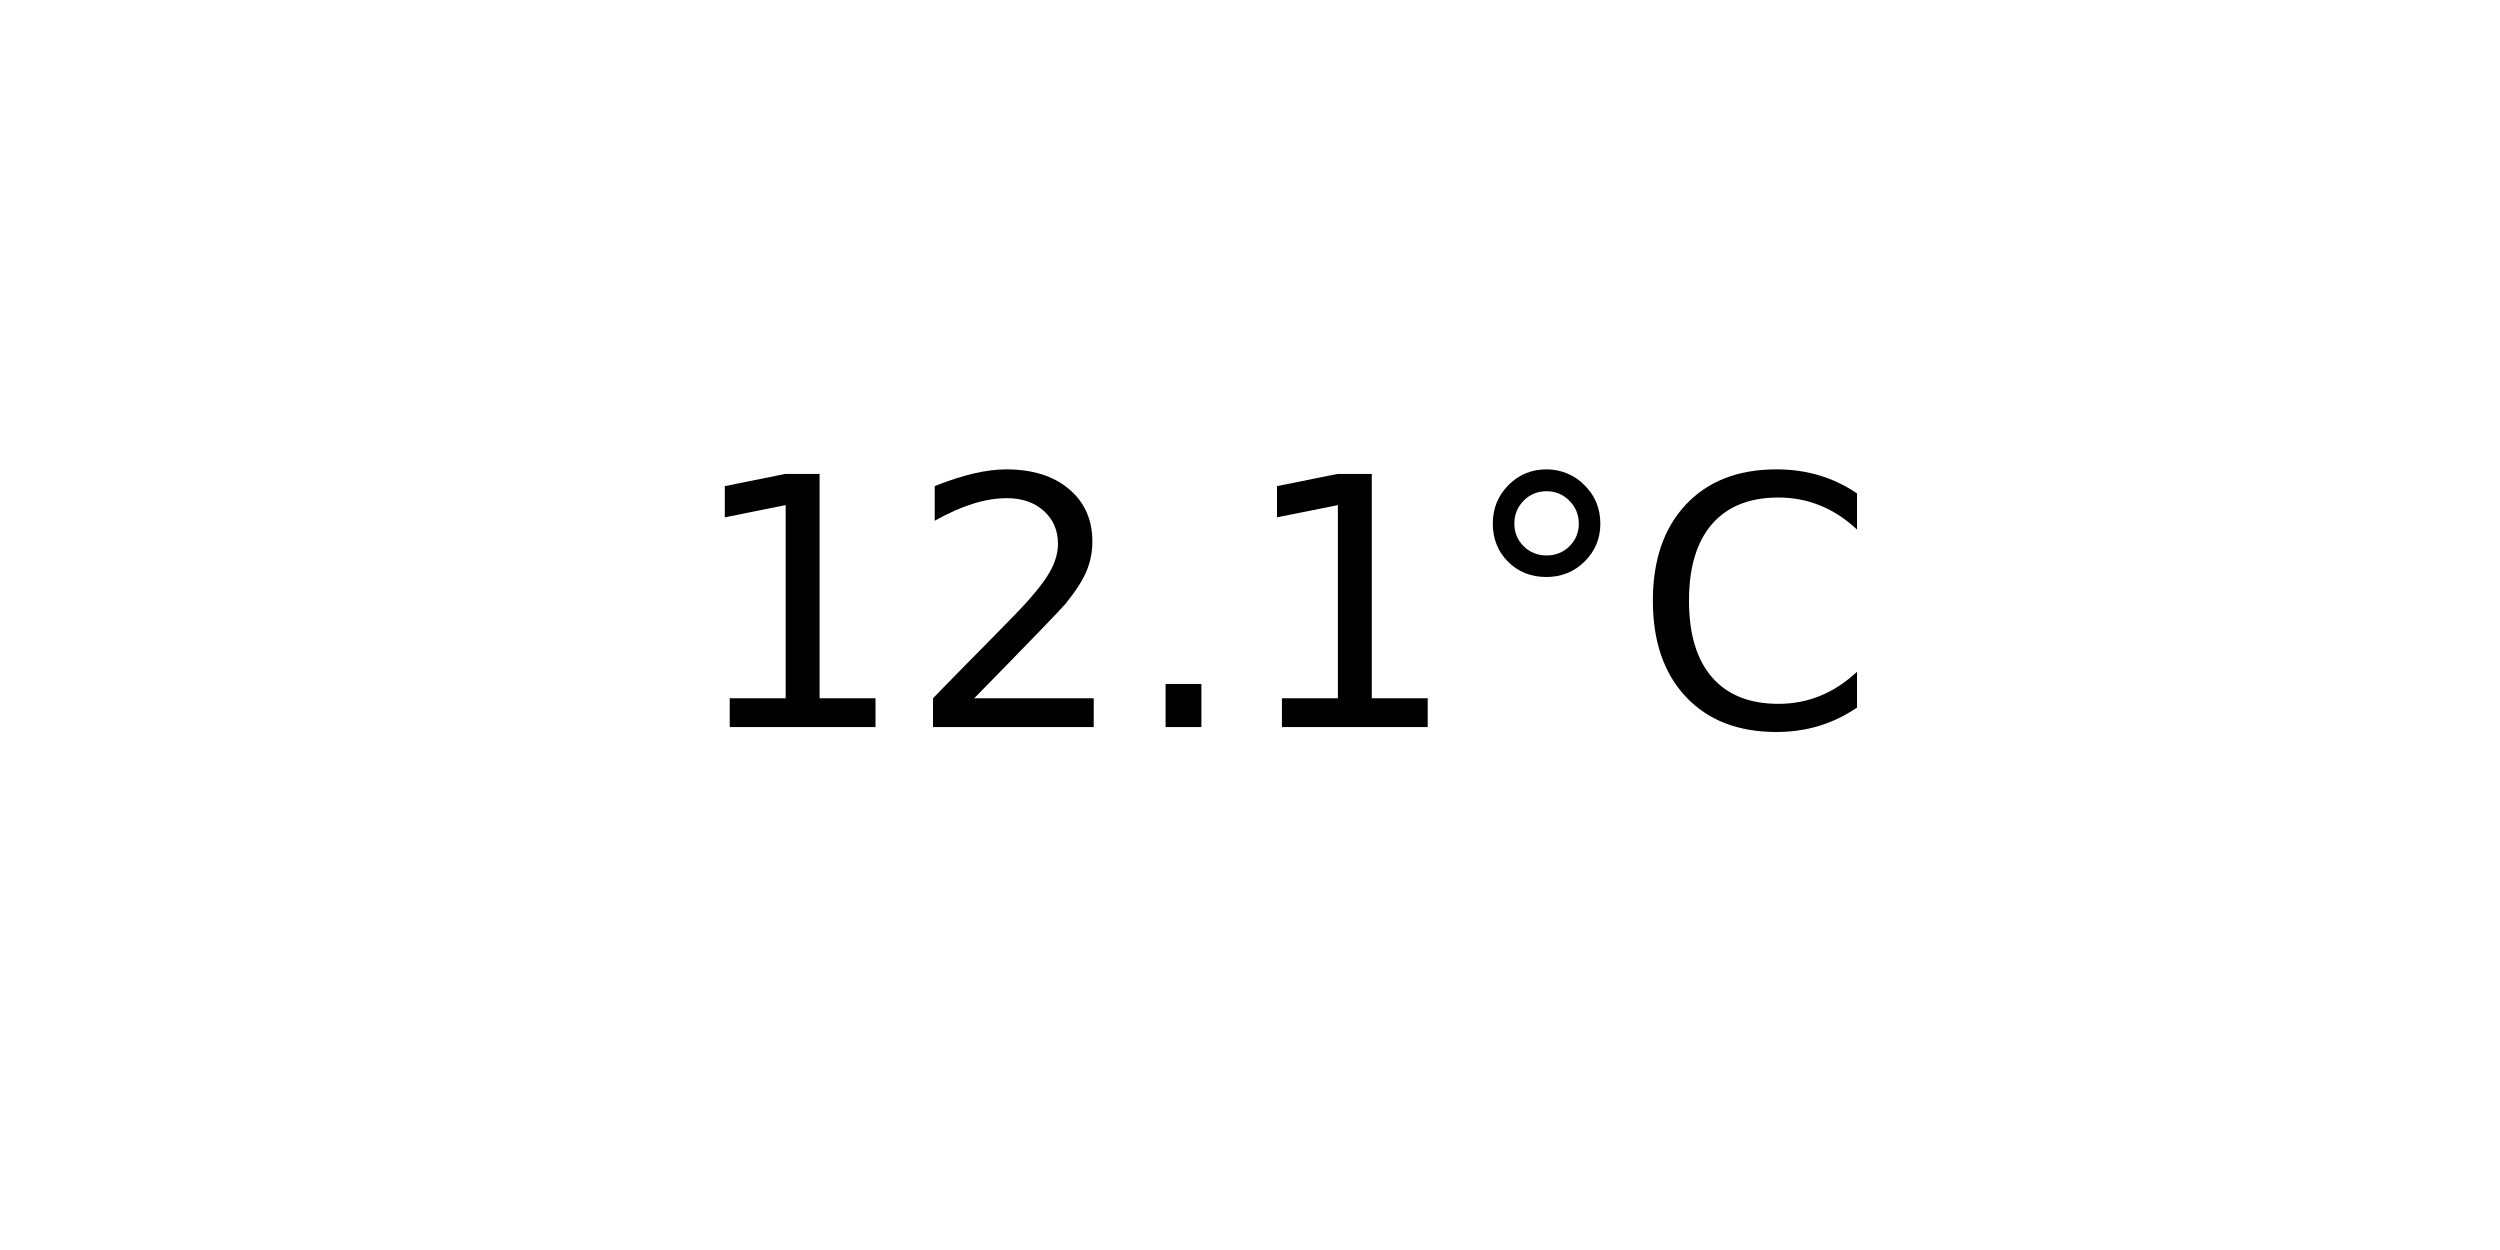
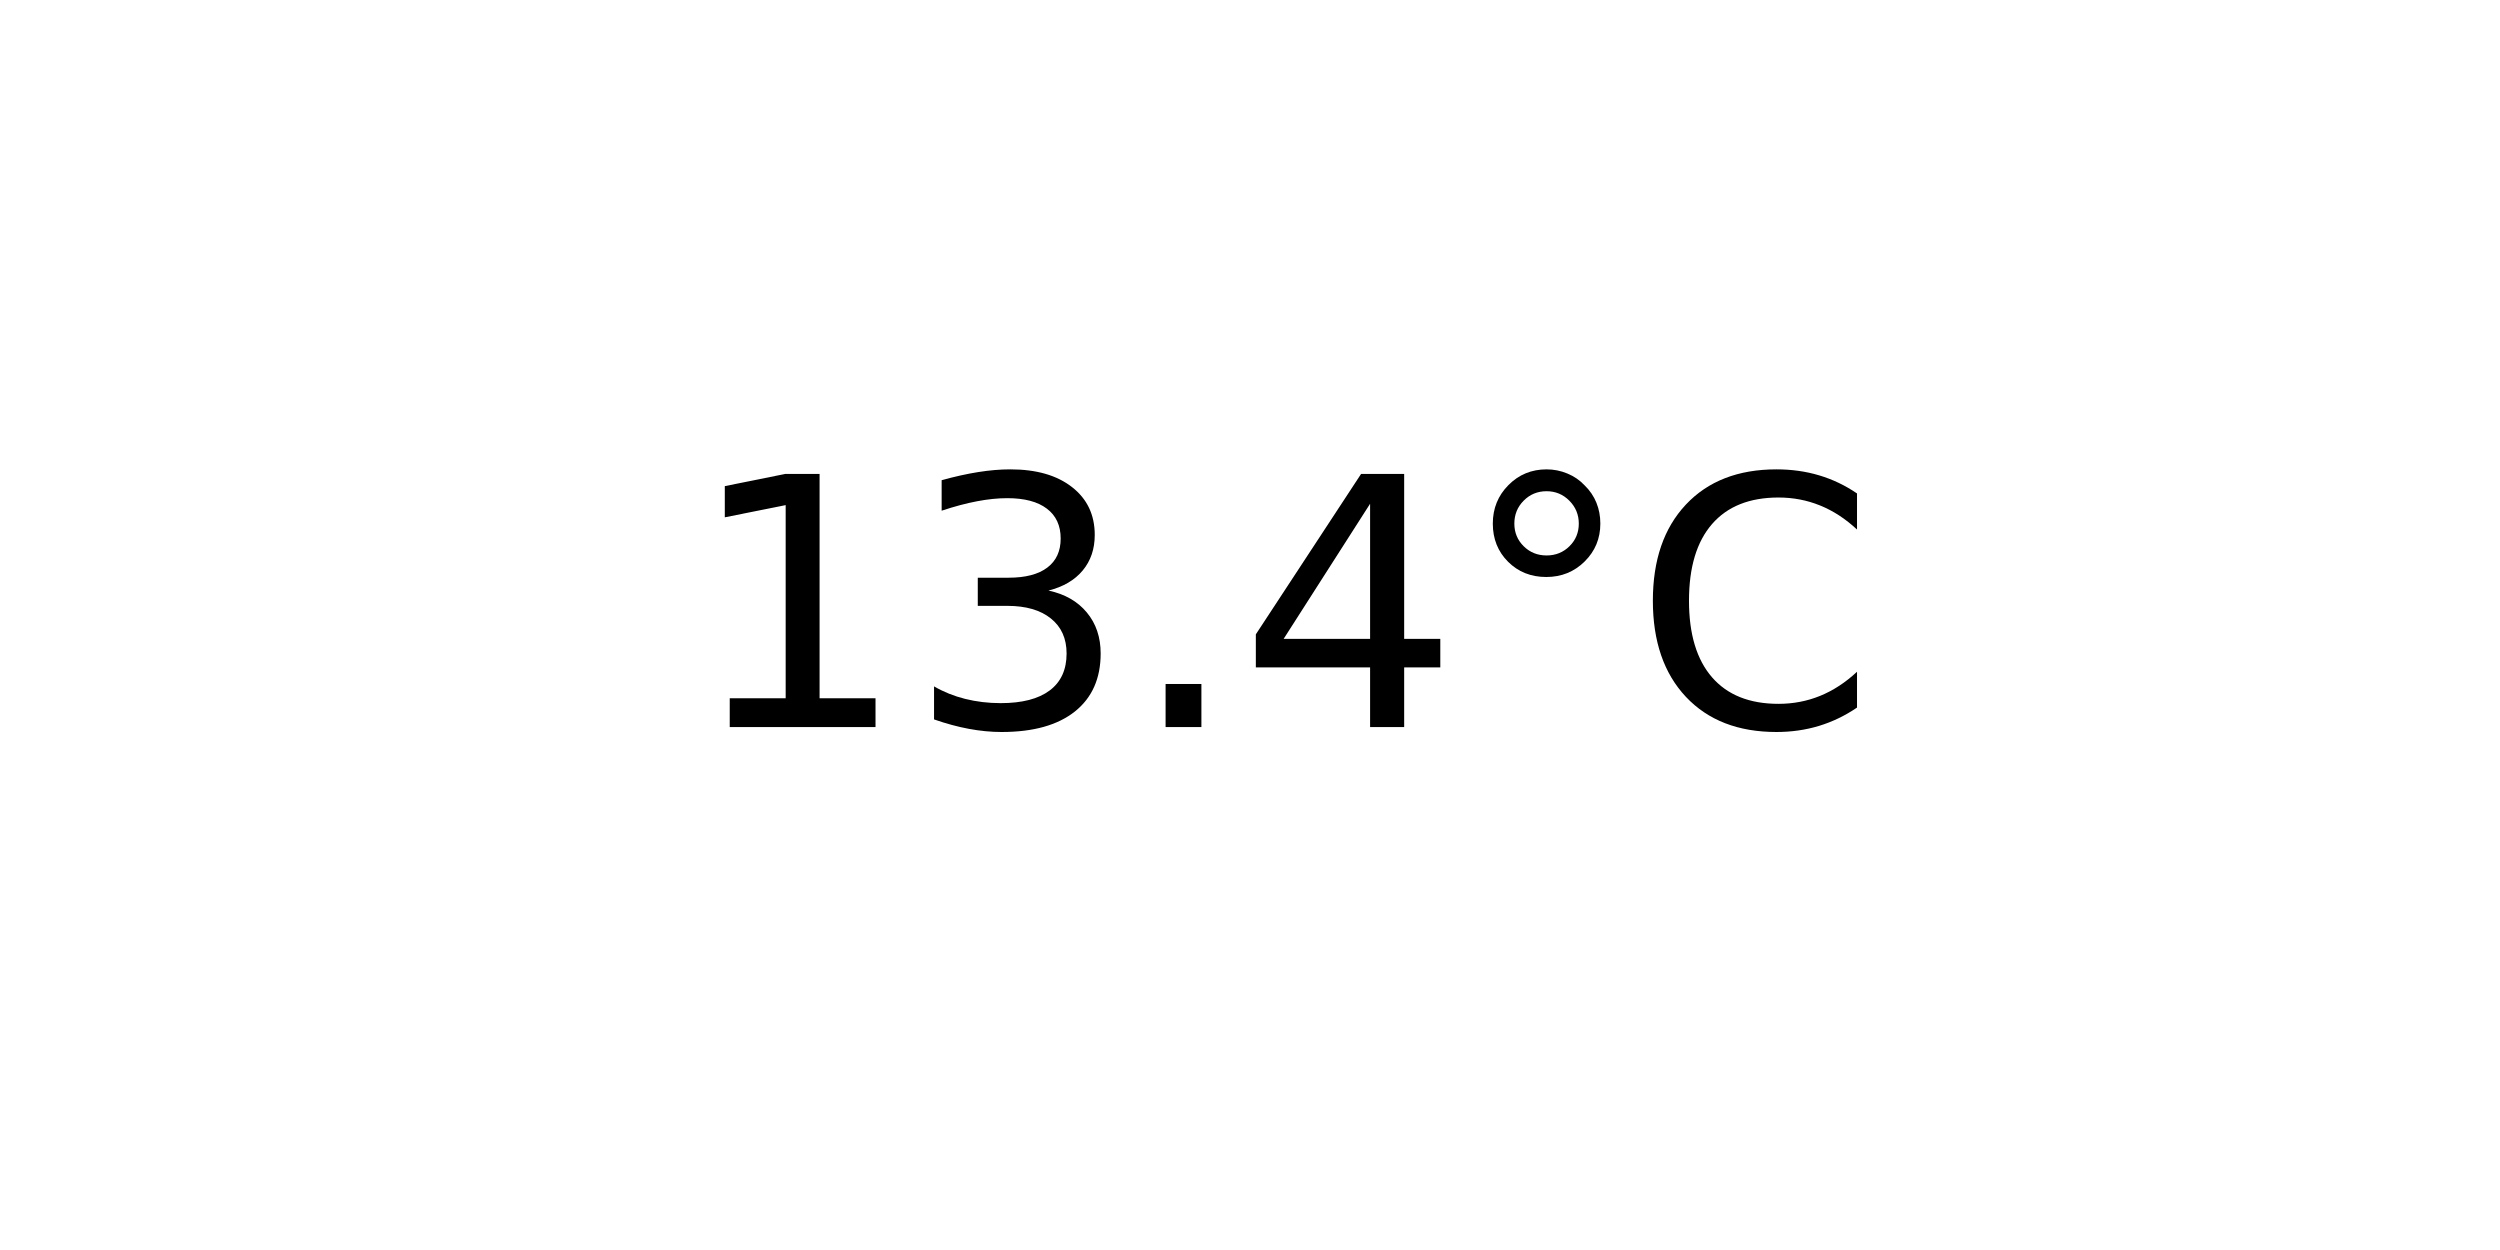
<svg xmlns="http://www.w3.org/2000/svg" xmlns:xlink="http://www.w3.org/1999/xlink" width="72pt" height="36pt" viewBox="0 0 72 36" version="1.1">
  <defs>
    <style type="text/css">*{stroke-linejoin: round; stroke-linecap: butt}</style>
  </defs>
  <g id="figure_1">
    <g id="axes_1">
      <g id="text_1">
        <g transform="translate(19.77578 20.93937) scale(0.1 -0.1)">
          <defs>
            <path id="DejaVuSans-31" d="M 794 531  L 1825 531  L 1825 4091  L 703 3866  L 703 4441  L 1819 4666  L 2450 4666  L 2450 531  L 3481 531  L 3481 0  L 794 0  L 794 531  z " transform="scale(0.015625)" />
-             <path id="DejaVuSans-32" d="M 1228 531  L 3431 531  L 3431 0  L 469 0  L 469 531  Q 828 903 1448 1529  Q 2069 2156 2228 2338  Q 2531 2678 2651 2914  Q 2772 3150 2772 3378  Q 2772 3750 2511 3984  Q 2250 4219 1831 4219  Q 1534 4219 1204 4116  Q 875 4013 500 3803  L 500 4441  Q 881 4594 1212 4672  Q 1544 4750 1819 4750  Q 2544 4750 2975 4387  Q 3406 4025 3406 3419  Q 3406 3131 3298 2873  Q 3191 2616 2906 2266  Q 2828 2175 2409 1742  Q 1991 1309 1228 531  z " transform="scale(0.015625)" />
+             <path id="DejaVuSans-33" d="M 2597 2516  Q 3050 2419 3304 2112  Q 3559 1806 3559 1356  Q 3559 666 3084 287  Q 2609 -91 1734 -91  Q 1441 -91 1130 -33  Q 819 25 488 141  L 488 750  Q 750 597 1062 519  Q 1375 441 1716 441  Q 2309 441 2620 675  Q 2931 909 2931 1356  Q 2931 1769 2642 2001  Q 2353 2234 1838 2234  L 1294 2234  L 1294 2753  L 1863 2753  Q 2328 2753 2575 2939  Q 2822 3125 2822 3475  Q 2822 3834 2567 4026  Q 2313 4219 1838 4219  Q 1578 4219 1281 4162  Q 984 4106 628 3988  L 628 4550  Q 988 4650 1302 4700  Q 1616 4750 1894 4750  Q 2613 4750 3031 4423  Q 3450 4097 3450 3541  Q 3450 3153 3228 2886  Q 3006 2619 2597 2516  z " transform="scale(0.015625)" />
            <path id="DejaVuSans-2e" d="M 684 794  L 1344 794  L 1344 0  L 684 0  L 684 794  z " transform="scale(0.015625)" />
+             <path id="DejaVuSans-34" d="M 2419 4116  L 825 1625  L 2419 1625  L 2419 4116  z M 2253 4666  L 3047 4666  L 3047 1625  L 3713 1625  L 3713 1100  L 3047 1100  L 3047 0  L 2419 0  L 2419 1100  L 313 1100  L 313 1709  L 2253 4666  z " transform="scale(0.015625)" />
            <path id="DejaVuSans-b0" d="M 1600 4347  Q 1350 4347 1178 4173  Q 1006 4000 1006 3750  Q 1006 3503 1178 3333  Q 1350 3163 1600 3163  Q 1850 3163 2022 3333  Q 2194 3503 2194 3750  Q 2194 3997 2020 4172  Q 1847 4347 1600 4347  z M 1600 4750  Q 1800 4750 1984 4673  Q 2169 4597 2303 4453  Q 2447 4313 2519 4134  Q 2591 3956 2591 3750  Q 2591 3338 2302 3052  Q 2013 2766 1594 2766  Q 1172 2766 890 3047  Q 609 3328 609 3750  Q 609 4169 896 4459  Q 1184 4750 1600 4750  z " transform="scale(0.015625)" />
            <path id="DejaVuSans-43" d="M 4122 4306  L 4122 3641  Q 3803 3938 3442 4084  Q 3081 4231 2675 4231  Q 1875 4231 1450 3742  Q 1025 3253 1025 2328  Q 1025 1406 1450 917  Q 1875 428 2675 428  Q 3081 428 3442 575  Q 3803 722 4122 1019  L 4122 359  Q 3791 134 3420 21  Q 3050 -91 2638 -91  Q 1578 -91 968 557  Q 359 1206 359 2328  Q 359 3453 968 4101  Q 1578 4750 2638 4750  Q 3056 4750 3426 4639  Q 3797 4528 4122 4306  z " transform="scale(0.015625)" />
          </defs>
          <use xlink:href="#DejaVuSans-31" />
-           <use xlink:href="#DejaVuSans-32" x="63.623" />
+           <use xlink:href="#DejaVuSans-33" x="63.623" />
          <use xlink:href="#DejaVuSans-2e" x="127.246" />
-           <use xlink:href="#DejaVuSans-31" x="159.033" />
+           <use xlink:href="#DejaVuSans-34" x="159.033" />
          <use xlink:href="#DejaVuSans-b0" x="222.656" />
          <use xlink:href="#DejaVuSans-43" x="272.656" />
        </g>
      </g>
    </g>
  </g>
</svg>
